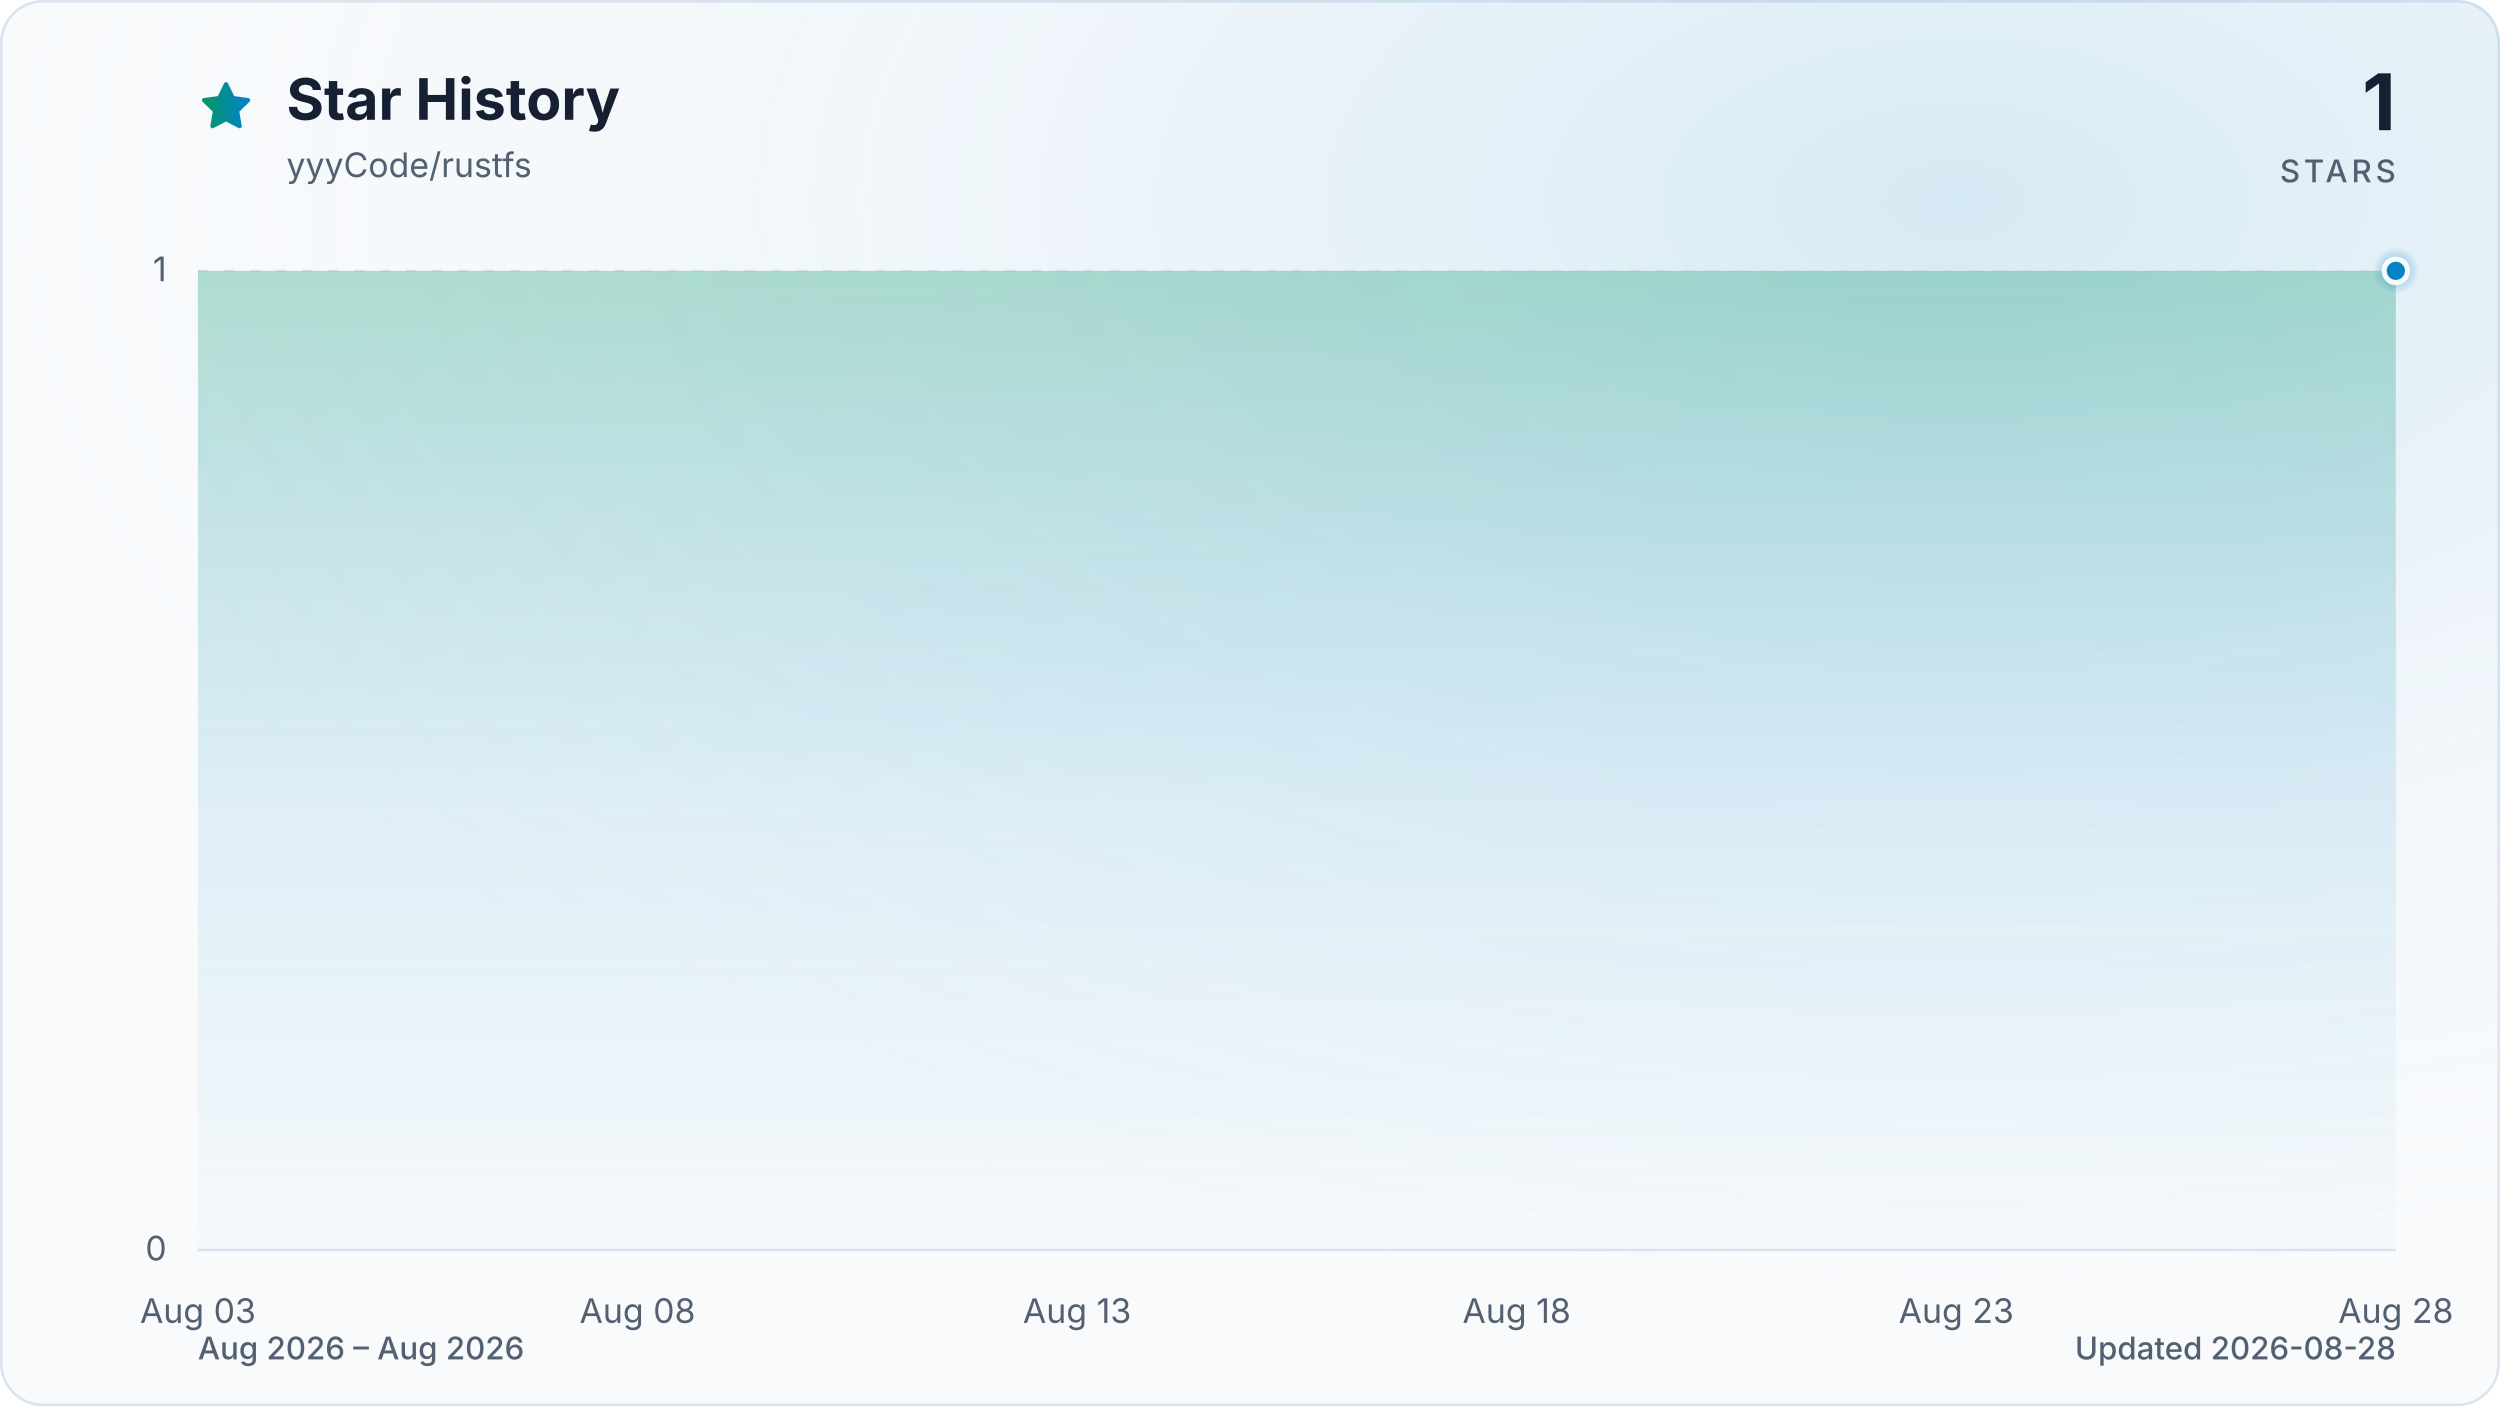
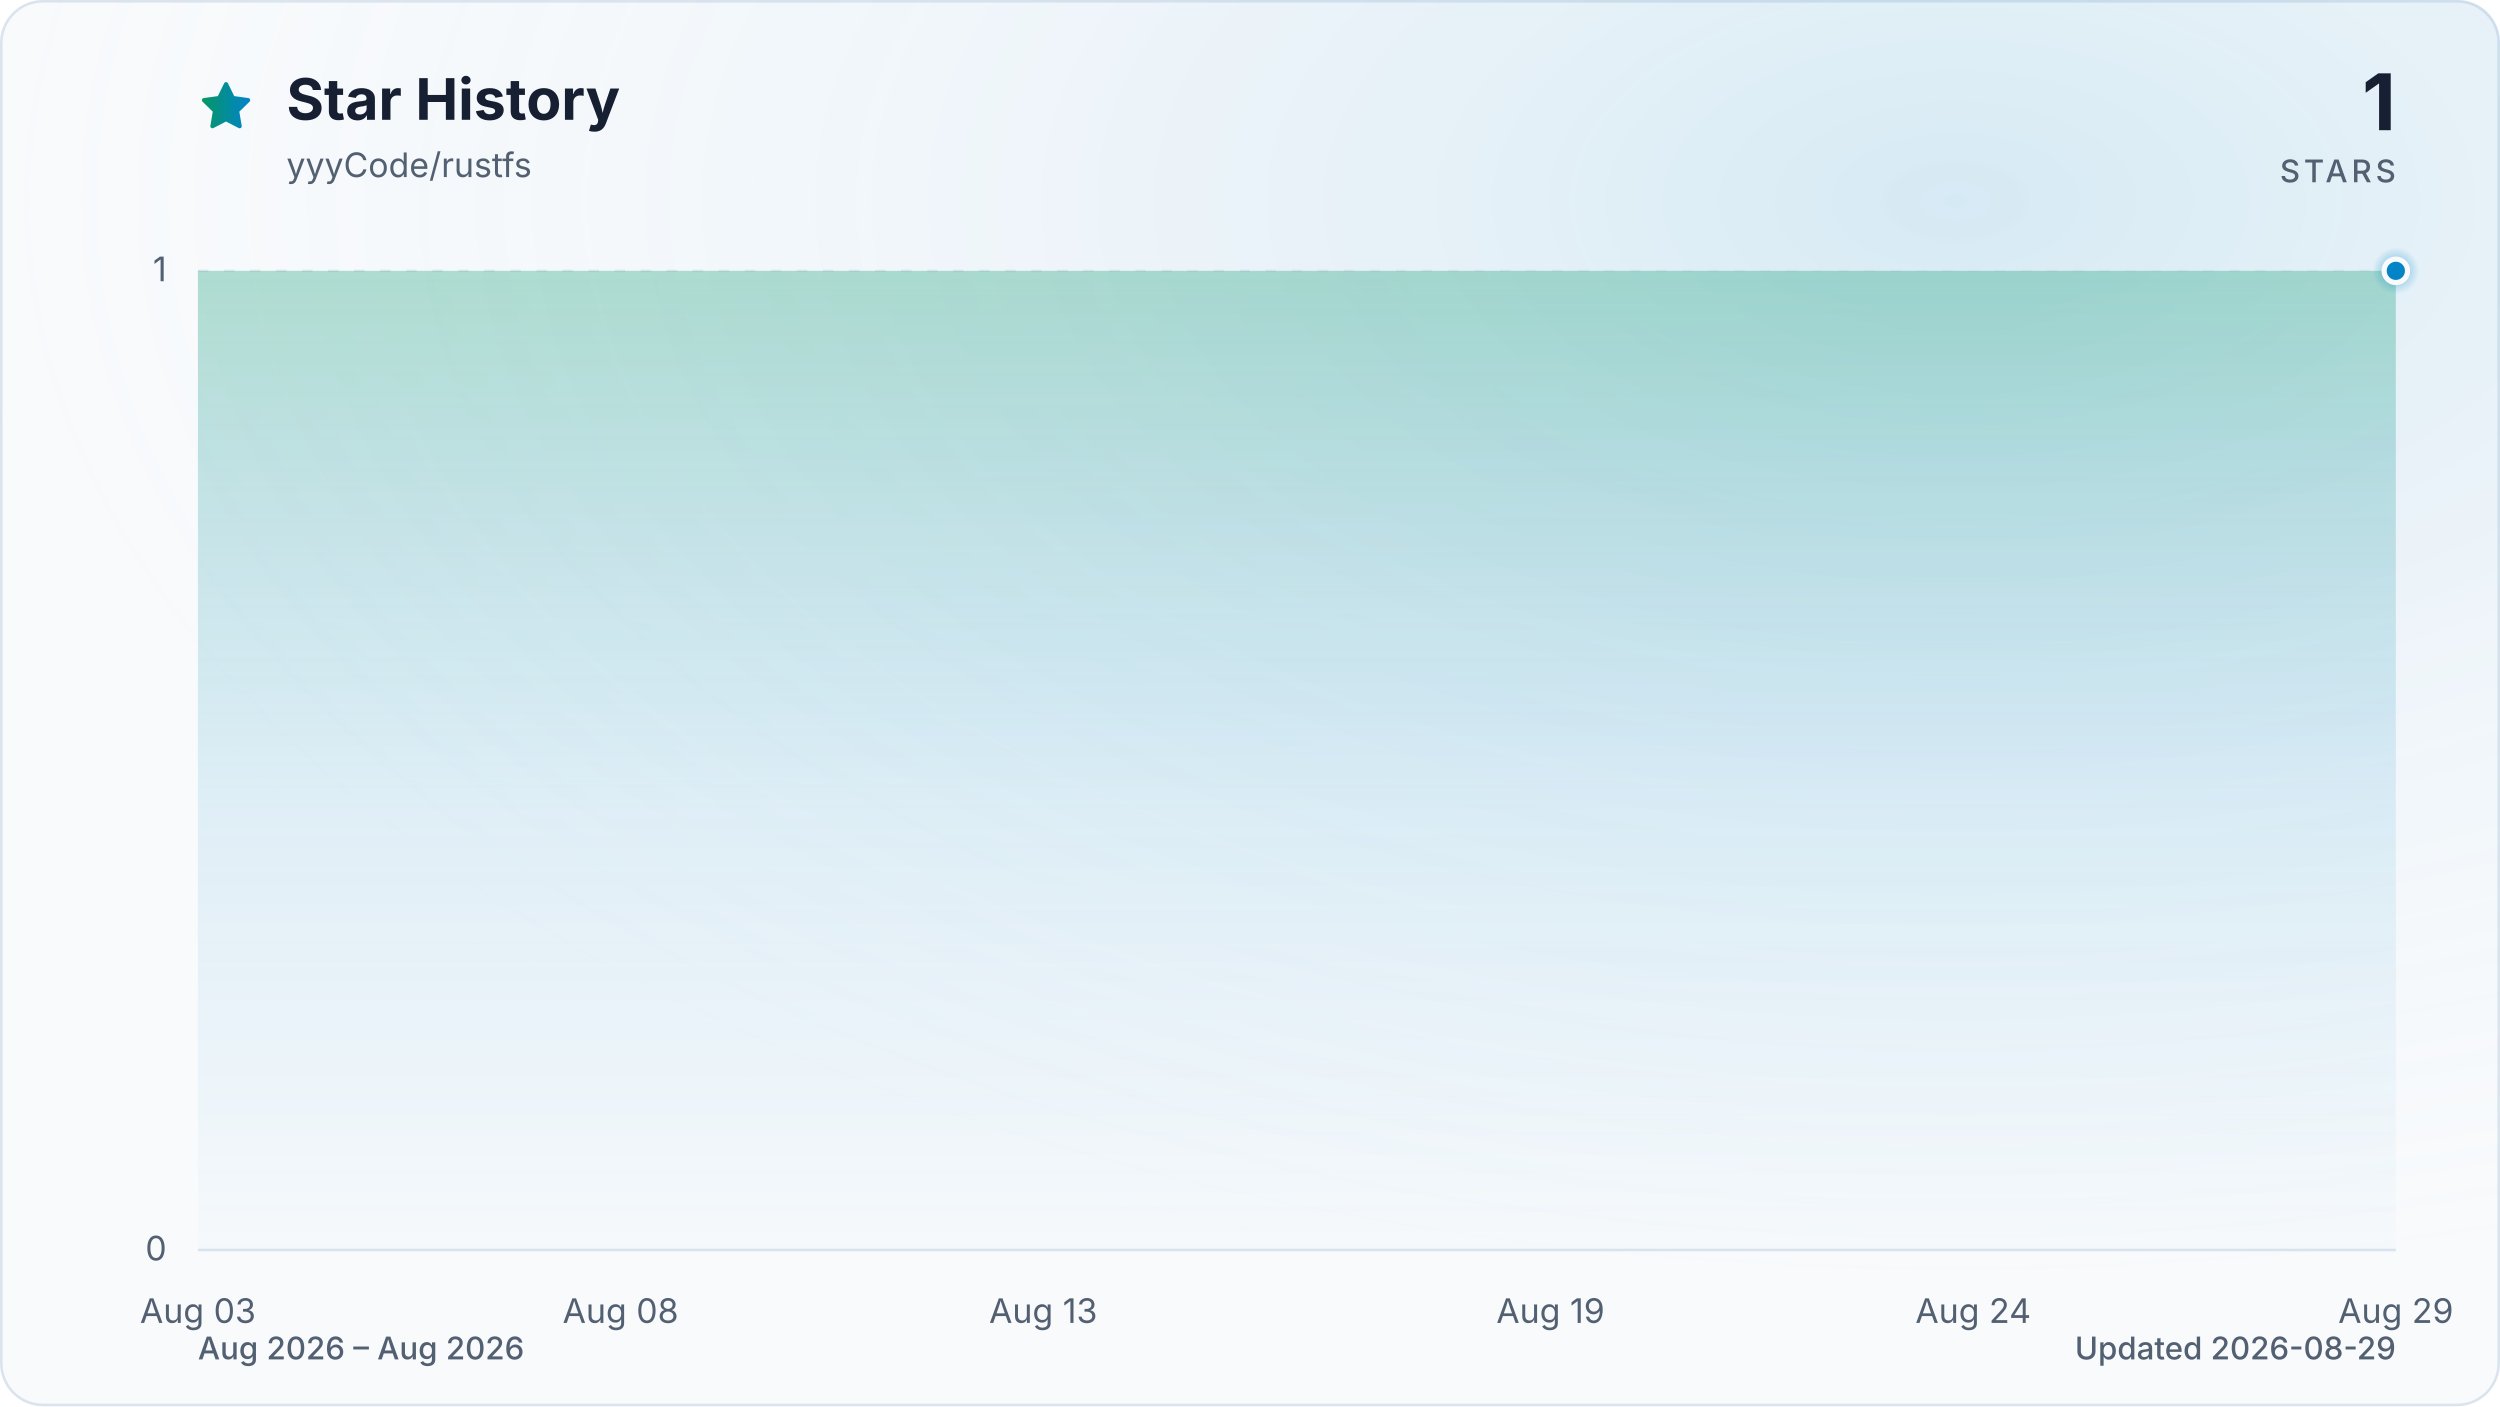
<svg xmlns="http://www.w3.org/2000/svg" viewBox="0 0 960 540" role="img" aria-labelledby="title description" data-style="gradient" data-variant="glow" data-animated="true">
  <defs>
    <linearGradient id="trend" x1="0" y1="0" x2="1" y2="0">
      <stop offset="0%" stop-color="#059669" />
      <stop offset="100%" stop-color="#0284c7" />
    </linearGradient>
    <linearGradient id="area" x1="0" y1="0" x2="0" y2="1">
      <stop offset="0%" stop-color="#059669" stop-opacity="0.30" />
      <stop offset="55%" stop-color="#0284c7" stop-opacity="0.10" />
      <stop offset="100%" stop-color="#0284c7" stop-opacity="0.01" />
    </linearGradient>
    <radialGradient id="marker-halo" cx="50%" cy="50%" r="50%">
      <stop offset="0%" stop-color="#0284c7" stop-opacity="0.55" />
      <stop offset="100%" stop-color="#0284c7" stop-opacity="0" />
    </radialGradient>
    <radialGradient id="surface-glow" cx="78%" cy="14%" r="80%">
      <stop offset="0%" stop-color="#0284c7" stop-opacity="0.14" />
      <stop offset="100%" stop-color="#f8fafc" stop-opacity="0" />
    </radialGradient>
    <filter id="trend-glow" x="-20%" y="-20%" width="140%" height="140%">
      <feGaussianBlur stdDeviation="7" />
    </filter>
  </defs>
  <style>
.trend-enter{transform-box:fill-box;transform-origin:center;animation:trend-enter 520ms cubic-bezier(0.16,1,0.3,1)}
.marker-enter{transform-box:fill-box;transform-origin:center;animation:marker-enter 320ms cubic-bezier(0.16,1,0.3,1) 200ms both}
.marker-pulse{transform-box:fill-box;transform-origin:center;animation:marker-pulse 2.6s ease-out infinite}
@keyframes trend-enter{from{opacity:.35;transform:translateY(10px)}to{opacity:1;transform:translateY(0)}}
@keyframes marker-enter{from{opacity:0;transform:scale(.4)}to{opacity:1;transform:scale(1)}}
@keyframes marker-pulse{0%{opacity:.5;transform:scale(.7)}70%,100%{opacity:0;transform:scale(2.1)}}
@media (prefers-reduced-motion:reduce){.trend-enter,.marker-enter,.marker-pulse{animation:none!important}}
@media (prefers-reduced-motion:reduce){.marker-pulse{opacity:0}}
</style>
  <rect x="0.5" y="0.5" width="959" height="539" fill="#f8fafc" stroke="#dbe4ee" stroke-width="1" rx="16" />
  <rect width="960" height="540" fill="url(#surface-glow)" rx="16" />
  <path d="M12 2.6l2.9 5.9 6.5.9-4.7 4.6 1.1 6.5-5.8-3-5.8 3 1.1-6.5-4.7-4.6 6.5-.9L12 2.6Z" transform="translate(76 30) scale(.9)" fill="url(#trend)" stroke="url(#trend)" stroke-width="1.8" stroke-linejoin="round" aria-hidden="true" />
  <text x="110" y="46" fill="#172033" font-family="ui-sans-serif, system-ui, -apple-system, BlinkMacSystemFont, 'Segoe UI', sans-serif" font-size="22" font-weight="700">Star History</text>
  <text x="110" y="68" fill="#526072" font-family="ui-sans-serif, system-ui, -apple-system, BlinkMacSystemFont, 'Segoe UI', sans-serif" font-size="13">yyyCode/rustfs</text>
  <text x="920" y="50" fill="#172033" font-family="ui-sans-serif, system-ui, -apple-system, BlinkMacSystemFont, 'Segoe UI', sans-serif" font-size="30" font-weight="700" text-anchor="end">1</text>
  <text x="920" y="70" fill="#526072" font-family="ui-sans-serif, system-ui, -apple-system, BlinkMacSystemFont, 'Segoe UI', sans-serif" font-size="12" font-weight="500" letter-spacing="1.5" text-anchor="end">STARS</text>
  <line x1="76" y1="480.0" x2="920" y2="480.0" stroke="#dbe4ee" stroke-width="1" stroke-dasharray="0" opacity="1" />
  <text x="64" y="484.0" fill="#526072" font-family="ui-sans-serif, system-ui, -apple-system, BlinkMacSystemFont, 'Segoe UI', sans-serif" font-size="13" text-anchor="end">0</text>
  <line x1="76" y1="104.0" x2="920" y2="104.0" stroke="#dbe4ee" stroke-width="1" stroke-dasharray="4 6" opacity="0.7" />
  <text x="64" y="108.0" fill="#526072" font-family="ui-sans-serif, system-ui, -apple-system, BlinkMacSystemFont, 'Segoe UI', sans-serif" font-size="13" text-anchor="end">1</text>
  <text x="76.0" y="508" fill="#526072" font-family="ui-sans-serif, system-ui, -apple-system, BlinkMacSystemFont, 'Segoe UI', sans-serif" font-size="13" text-anchor="middle">Aug 03</text>
-   <text x="244.8" y="508" fill="#526072" font-family="ui-sans-serif, system-ui, -apple-system, BlinkMacSystemFont, 'Segoe UI', sans-serif" font-size="13" text-anchor="middle">Aug 08</text>
-   <text x="413.6" y="508" fill="#526072" font-family="ui-sans-serif, system-ui, -apple-system, BlinkMacSystemFont, 'Segoe UI', sans-serif" font-size="13" text-anchor="middle">Aug 13</text>
-   <text x="582.4" y="508" fill="#526072" font-family="ui-sans-serif, system-ui, -apple-system, BlinkMacSystemFont, 'Segoe UI', sans-serif" font-size="13" text-anchor="middle">Aug 18</text>
-   <text x="751.2" y="508" fill="#526072" font-family="ui-sans-serif, system-ui, -apple-system, BlinkMacSystemFont, 'Segoe UI', sans-serif" font-size="13" text-anchor="middle">Aug 23</text>
-   <text x="920.0" y="508" fill="#526072" font-family="ui-sans-serif, system-ui, -apple-system, BlinkMacSystemFont, 'Segoe UI', sans-serif" font-size="13" text-anchor="middle">Aug 28</text>
+   <text x="238.3" y="508" fill="#526072" font-family="ui-sans-serif, system-ui, -apple-system, BlinkMacSystemFont, 'Segoe UI', sans-serif" font-size="13" text-anchor="middle">Aug 08</text>
+   <text x="400.6" y="508" fill="#526072" font-family="ui-sans-serif, system-ui, -apple-system, BlinkMacSystemFont, 'Segoe UI', sans-serif" font-size="13" text-anchor="middle">Aug 13</text>
+   <text x="595.4" y="508" fill="#526072" font-family="ui-sans-serif, system-ui, -apple-system, BlinkMacSystemFont, 'Segoe UI', sans-serif" font-size="13" text-anchor="middle">Aug 19</text>
+   <text x="757.7" y="508" fill="#526072" font-family="ui-sans-serif, system-ui, -apple-system, BlinkMacSystemFont, 'Segoe UI', sans-serif" font-size="13" text-anchor="middle">Aug 24</text>
+   <text x="920.0" y="508" fill="#526072" font-family="ui-sans-serif, system-ui, -apple-system, BlinkMacSystemFont, 'Segoe UI', sans-serif" font-size="13" text-anchor="middle">Aug 29</text>
  <g class="trend-enter">
-     <path d="M 76.0 104.0 C 87.3 104.0, 98.5 104.0, 109.8 104.0 C 121.0 104.0, 132.3 104.0, 143.5 104.0 C 154.8 104.0, 166.0 104.0, 177.3 104.0 C 188.5 104.0, 199.8 104.0, 211.0 104.0 C 222.3 104.0, 233.5 104.0, 244.8 104.0 C 256.1 104.0, 267.3 104.0, 278.6 104.0 C 289.8 104.0, 301.1 104.0, 312.3 104.0 C 323.6 104.0, 334.8 104.0, 346.1 104.0 C 357.3 104.0, 368.6 104.0, 379.8 104.0 C 391.1 104.0, 402.3 104.0, 413.6 104.0 C 424.9 104.0, 436.1 104.0, 447.4 104.0 C 458.6 104.0, 469.9 104.0, 481.1 104.0 C 492.4 104.0, 503.6 104.0, 514.9 104.0 C 526.1 104.0, 537.4 104.0, 548.6 104.0 C 559.9 104.0, 571.1 104.0, 582.4 104.0 C 593.7 104.0, 604.9 104.0, 616.2 104.0 C 627.4 104.0, 638.7 104.0, 649.9 104.0 C 661.2 104.0, 672.4 104.0, 683.7 104.0 C 694.9 104.0, 706.2 104.0, 717.4 104.0 C 728.7 104.0, 739.9 104.0, 751.2 104.0 C 762.5 104.0, 773.7 104.0, 785.0 104.0 C 796.2 104.0, 807.5 104.0, 818.7 104.0 C 830.0 104.0, 841.2 104.0, 852.5 104.0 C 863.7 104.0, 875.0 104.0, 886.2 104.0 C 897.5 104.0, 908.7 104.0, 920.0 104.0 L 920.0 480.0 L 76.0 480.0 Z" fill="url(#area)" />
-     <path d="M 76.0 104.0 C 87.3 104.0, 98.5 104.0, 109.8 104.0 C 121.0 104.0, 132.3 104.0, 143.5 104.0 C 154.8 104.0, 166.0 104.0, 177.3 104.0 C 188.5 104.0, 199.8 104.0, 211.0 104.0 C 222.3 104.0, 233.5 104.0, 244.8 104.0 C 256.1 104.0, 267.3 104.0, 278.6 104.0 C 289.8 104.0, 301.1 104.0, 312.3 104.0 C 323.6 104.0, 334.8 104.0, 346.1 104.0 C 357.3 104.0, 368.6 104.0, 379.8 104.0 C 391.1 104.0, 402.3 104.0, 413.6 104.0 C 424.9 104.0, 436.1 104.0, 447.4 104.0 C 458.6 104.0, 469.9 104.0, 481.1 104.0 C 492.4 104.0, 503.6 104.0, 514.9 104.0 C 526.1 104.0, 537.4 104.0, 548.6 104.0 C 559.9 104.0, 571.1 104.0, 582.4 104.0 C 593.7 104.0, 604.9 104.0, 616.2 104.0 C 627.4 104.0, 638.7 104.0, 649.9 104.0 C 661.2 104.0, 672.4 104.0, 683.7 104.0 C 694.9 104.0, 706.2 104.0, 717.4 104.0 C 728.7 104.0, 739.9 104.0, 751.2 104.0 C 762.5 104.0, 773.7 104.0, 785.0 104.0 C 796.2 104.0, 807.5 104.0, 818.7 104.0 C 830.0 104.0, 841.2 104.0, 852.5 104.0 C 863.7 104.0, 875.0 104.0, 886.2 104.0 C 897.5 104.0, 908.7 104.0, 920.0 104.0" fill="none" stroke="url(#trend)" stroke-width="12" stroke-linecap="round" stroke-linejoin="round" opacity="0.16" filter="url(#trend-glow)" />
-     <path d="M 76.0 104.0 C 87.3 104.0, 98.5 104.0, 109.8 104.0 C 121.0 104.0, 132.3 104.0, 143.5 104.0 C 154.8 104.0, 166.0 104.0, 177.3 104.0 C 188.5 104.0, 199.8 104.0, 211.0 104.0 C 222.3 104.0, 233.5 104.0, 244.8 104.0 C 256.1 104.0, 267.3 104.0, 278.6 104.0 C 289.8 104.0, 301.1 104.0, 312.3 104.0 C 323.6 104.0, 334.8 104.0, 346.1 104.0 C 357.3 104.0, 368.6 104.0, 379.8 104.0 C 391.1 104.0, 402.3 104.0, 413.6 104.0 C 424.9 104.0, 436.1 104.0, 447.4 104.0 C 458.6 104.0, 469.9 104.0, 481.1 104.0 C 492.4 104.0, 503.6 104.0, 514.9 104.0 C 526.1 104.0, 537.4 104.0, 548.6 104.0 C 559.9 104.0, 571.1 104.0, 582.4 104.0 C 593.7 104.0, 604.9 104.0, 616.2 104.0 C 627.4 104.0, 638.7 104.0, 649.9 104.0 C 661.2 104.0, 672.4 104.0, 683.7 104.0 C 694.9 104.0, 706.2 104.0, 717.4 104.0 C 728.7 104.0, 739.9 104.0, 751.2 104.0 C 762.5 104.0, 773.7 104.0, 785.0 104.0 C 796.2 104.0, 807.5 104.0, 818.7 104.0 C 830.0 104.0, 841.2 104.0, 852.5 104.0 C 863.7 104.0, 875.0 104.0, 886.2 104.0 C 897.5 104.0, 908.7 104.0, 920.0 104.0" fill="none" stroke="url(#trend)" stroke-width="3" stroke-linecap="round" stroke-linejoin="round" />
+     <path d="M 76.0 104.0 C 86.8 104.0, 97.6 104.0, 108.5 104.0 C 119.3 104.0, 130.1 104.0, 140.9 104.0 C 151.7 104.0, 162.6 104.0, 173.4 104.0 C 184.2 104.0, 195.0 104.0, 205.8 104.0 C 216.7 104.0, 227.5 104.0, 238.3 104.0 C 249.1 104.0, 259.9 104.0, 270.8 104.0 C 281.6 104.0, 292.4 104.0, 303.2 104.0 C 314.1 104.0, 324.9 104.0, 335.7 104.0 C 346.5 104.0, 357.3 104.0, 368.2 104.0 C 379.0 104.0, 389.8 104.0, 400.6 104.0 C 411.4 104.0, 422.3 104.0, 433.1 104.0 C 443.9 104.0, 454.7 104.0, 465.5 104.0 C 476.4 104.0, 487.2 104.0, 498.0 104.0 C 508.8 104.0, 519.6 104.0, 530.5 104.0 C 541.3 104.0, 552.1 104.0, 562.9 104.0 C 573.7 104.0, 584.6 104.0, 595.4 104.0 C 606.2 104.0, 617.0 104.0, 627.8 104.0 C 638.7 104.0, 649.5 104.0, 660.3 104.0 C 671.1 104.0, 681.9 104.0, 692.8 104.0 C 703.6 104.0, 714.4 104.0, 725.2 104.0 C 736.1 104.0, 746.9 104.0, 757.7 104.0 C 768.5 104.0, 779.3 104.0, 790.2 104.0 C 801.0 104.0, 811.8 104.0, 822.6 104.0 C 833.4 104.0, 844.3 104.0, 855.1 104.0 C 865.9 104.0, 876.7 104.0, 887.5 104.0 C 898.4 104.0, 909.2 104.0, 920.0 104.0 L 920.0 480.0 L 76.0 480.0 Z" fill="url(#area)" />
+     <path d="M 76.0 104.0 C 86.8 104.0, 97.6 104.0, 108.5 104.0 C 119.3 104.0, 130.1 104.0, 140.9 104.0 C 151.7 104.0, 162.6 104.0, 173.4 104.0 C 184.2 104.0, 195.0 104.0, 205.8 104.0 C 216.7 104.0, 227.5 104.0, 238.3 104.0 C 249.1 104.0, 259.9 104.0, 270.8 104.0 C 281.6 104.0, 292.4 104.0, 303.2 104.0 C 314.1 104.0, 324.9 104.0, 335.7 104.0 C 346.5 104.0, 357.3 104.0, 368.2 104.0 C 379.0 104.0, 389.8 104.0, 400.6 104.0 C 411.4 104.0, 422.3 104.0, 433.1 104.0 C 443.9 104.0, 454.7 104.0, 465.5 104.0 C 476.4 104.0, 487.2 104.0, 498.0 104.0 C 508.8 104.0, 519.6 104.0, 530.5 104.0 C 541.3 104.0, 552.1 104.0, 562.9 104.0 C 573.7 104.0, 584.6 104.0, 595.4 104.0 C 606.2 104.0, 617.0 104.0, 627.8 104.0 C 638.7 104.0, 649.5 104.0, 660.3 104.0 C 671.1 104.0, 681.9 104.0, 692.8 104.0 C 703.6 104.0, 714.4 104.0, 725.2 104.0 C 736.1 104.0, 746.9 104.0, 757.7 104.0 C 768.5 104.0, 779.3 104.0, 790.2 104.0 C 801.0 104.0, 811.8 104.0, 822.6 104.0 C 833.4 104.0, 844.3 104.0, 855.1 104.0 C 865.9 104.0, 876.7 104.0, 887.5 104.0 C 898.4 104.0, 909.2 104.0, 920.0 104.0" fill="none" stroke="url(#trend)" stroke-width="12" stroke-linecap="round" stroke-linejoin="round" opacity="0.16" filter="url(#trend-glow)" />
+     <path d="M 76.0 104.0 C 86.8 104.0, 97.6 104.0, 108.5 104.0 C 119.3 104.0, 130.1 104.0, 140.9 104.0 C 151.7 104.0, 162.6 104.0, 173.4 104.0 C 184.2 104.0, 195.0 104.0, 205.8 104.0 C 216.7 104.0, 227.5 104.0, 238.3 104.0 C 249.1 104.0, 259.9 104.0, 270.8 104.0 C 281.6 104.0, 292.4 104.0, 303.2 104.0 C 314.1 104.0, 324.9 104.0, 335.7 104.0 C 346.5 104.0, 357.3 104.0, 368.2 104.0 C 379.0 104.0, 389.8 104.0, 400.6 104.0 C 411.4 104.0, 422.3 104.0, 433.1 104.0 C 443.9 104.0, 454.7 104.0, 465.5 104.0 C 476.4 104.0, 487.2 104.0, 498.0 104.0 C 508.8 104.0, 519.6 104.0, 530.5 104.0 C 541.3 104.0, 552.1 104.0, 562.9 104.0 C 573.7 104.0, 584.6 104.0, 595.4 104.0 C 606.2 104.0, 617.0 104.0, 627.8 104.0 C 638.7 104.0, 649.5 104.0, 660.3 104.0 C 671.1 104.0, 681.9 104.0, 692.8 104.0 C 703.6 104.0, 714.4 104.0, 725.2 104.0 C 736.1 104.0, 746.9 104.0, 757.7 104.0 C 768.5 104.0, 779.3 104.0, 790.2 104.0 C 801.0 104.0, 811.8 104.0, 822.6 104.0 C 833.4 104.0, 844.3 104.0, 855.1 104.0 C 865.9 104.0, 876.7 104.0, 887.5 104.0 C 898.4 104.0, 909.2 104.0, 920.0 104.0" fill="none" stroke="url(#trend)" stroke-width="3" stroke-linecap="round" stroke-linejoin="round" />
  </g>
  <g class="marker-enter">
    <circle class="marker-pulse" cx="920.0" cy="104.0" r="9" fill="url(#marker-halo)" />
    <circle cx="920.0" cy="104.0" r="4.5" fill="#0284c7" stroke="#f8fafc" stroke-width="2" />
  </g>
  <text x="76" y="522" fill="#526072" font-family="ui-sans-serif, system-ui, -apple-system, BlinkMacSystemFont, 'Segoe UI', sans-serif" font-size="12" font-weight="500">Aug 2026 – Aug 2026</text>
-   <text x="920" y="522" fill="#526072" font-family="ui-sans-serif, system-ui, -apple-system, BlinkMacSystemFont, 'Segoe UI', sans-serif" font-size="12" font-weight="500" text-anchor="end">Updated 2026-08-28</text>
+   <text x="920" y="522" fill="#526072" font-family="ui-sans-serif, system-ui, -apple-system, BlinkMacSystemFont, 'Segoe UI', sans-serif" font-size="12" font-weight="500" text-anchor="end">Updated 2026-08-29</text>
</svg>
